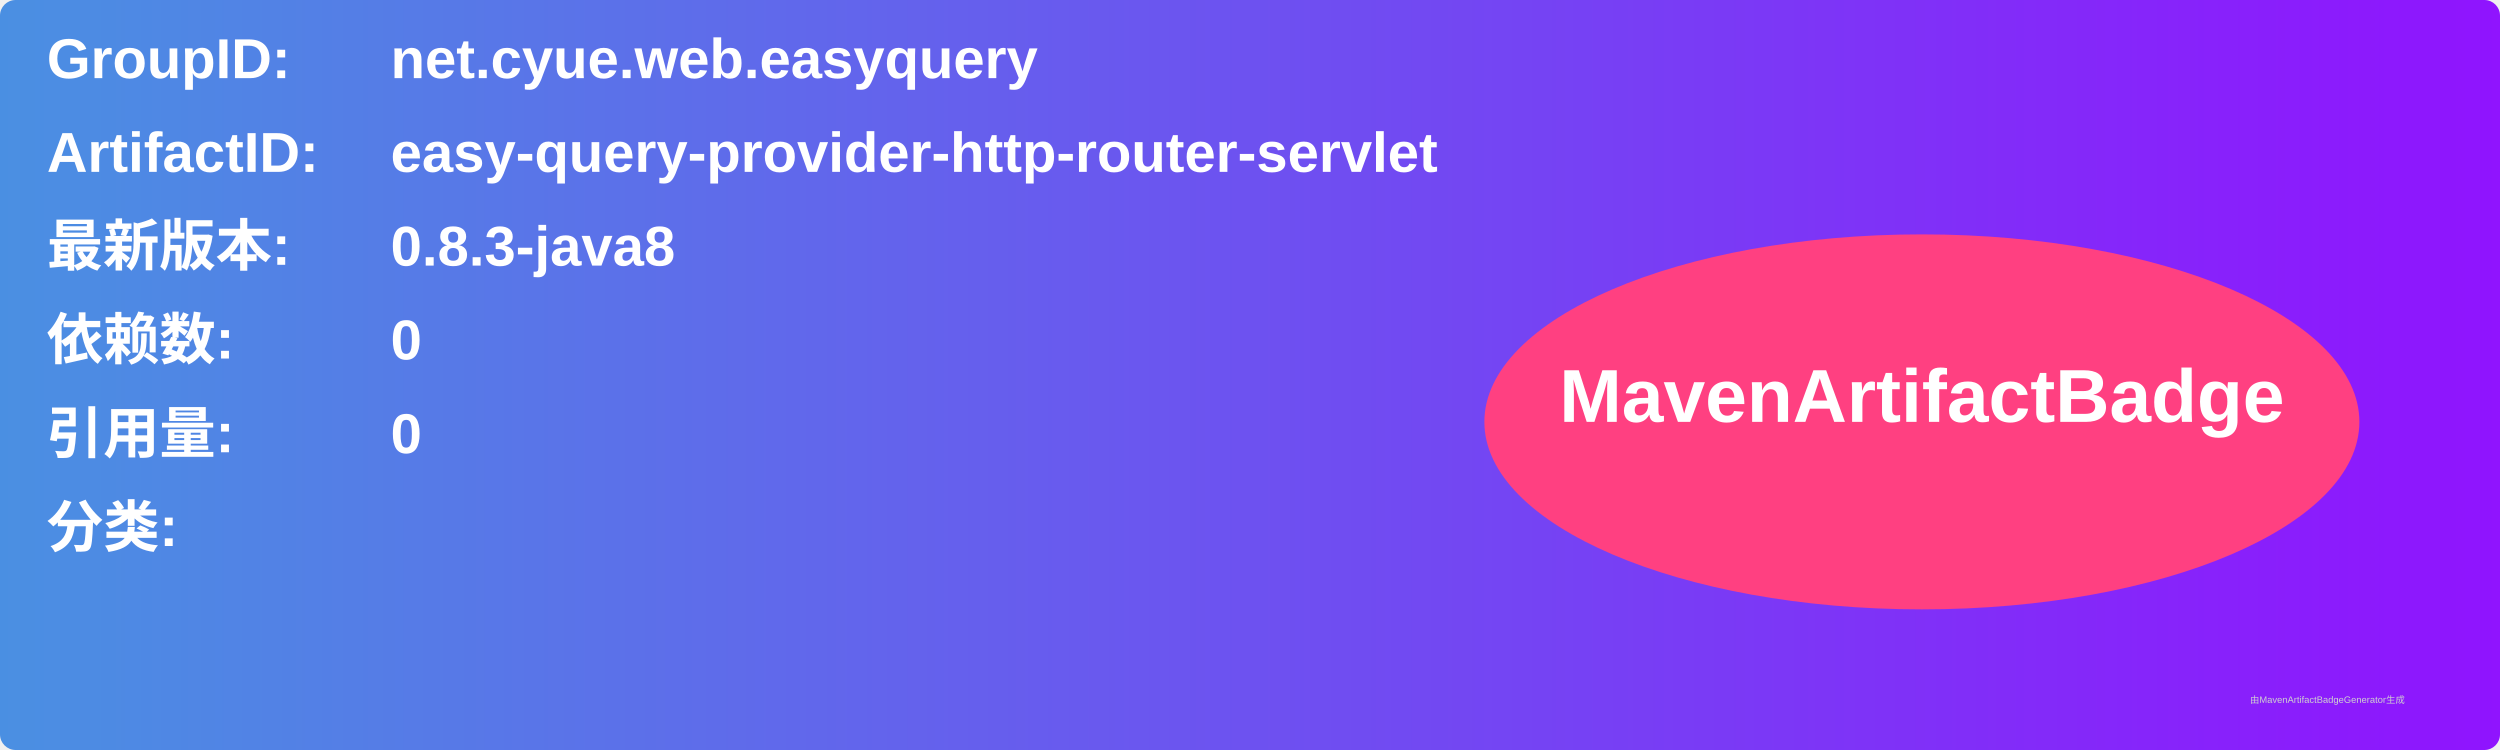
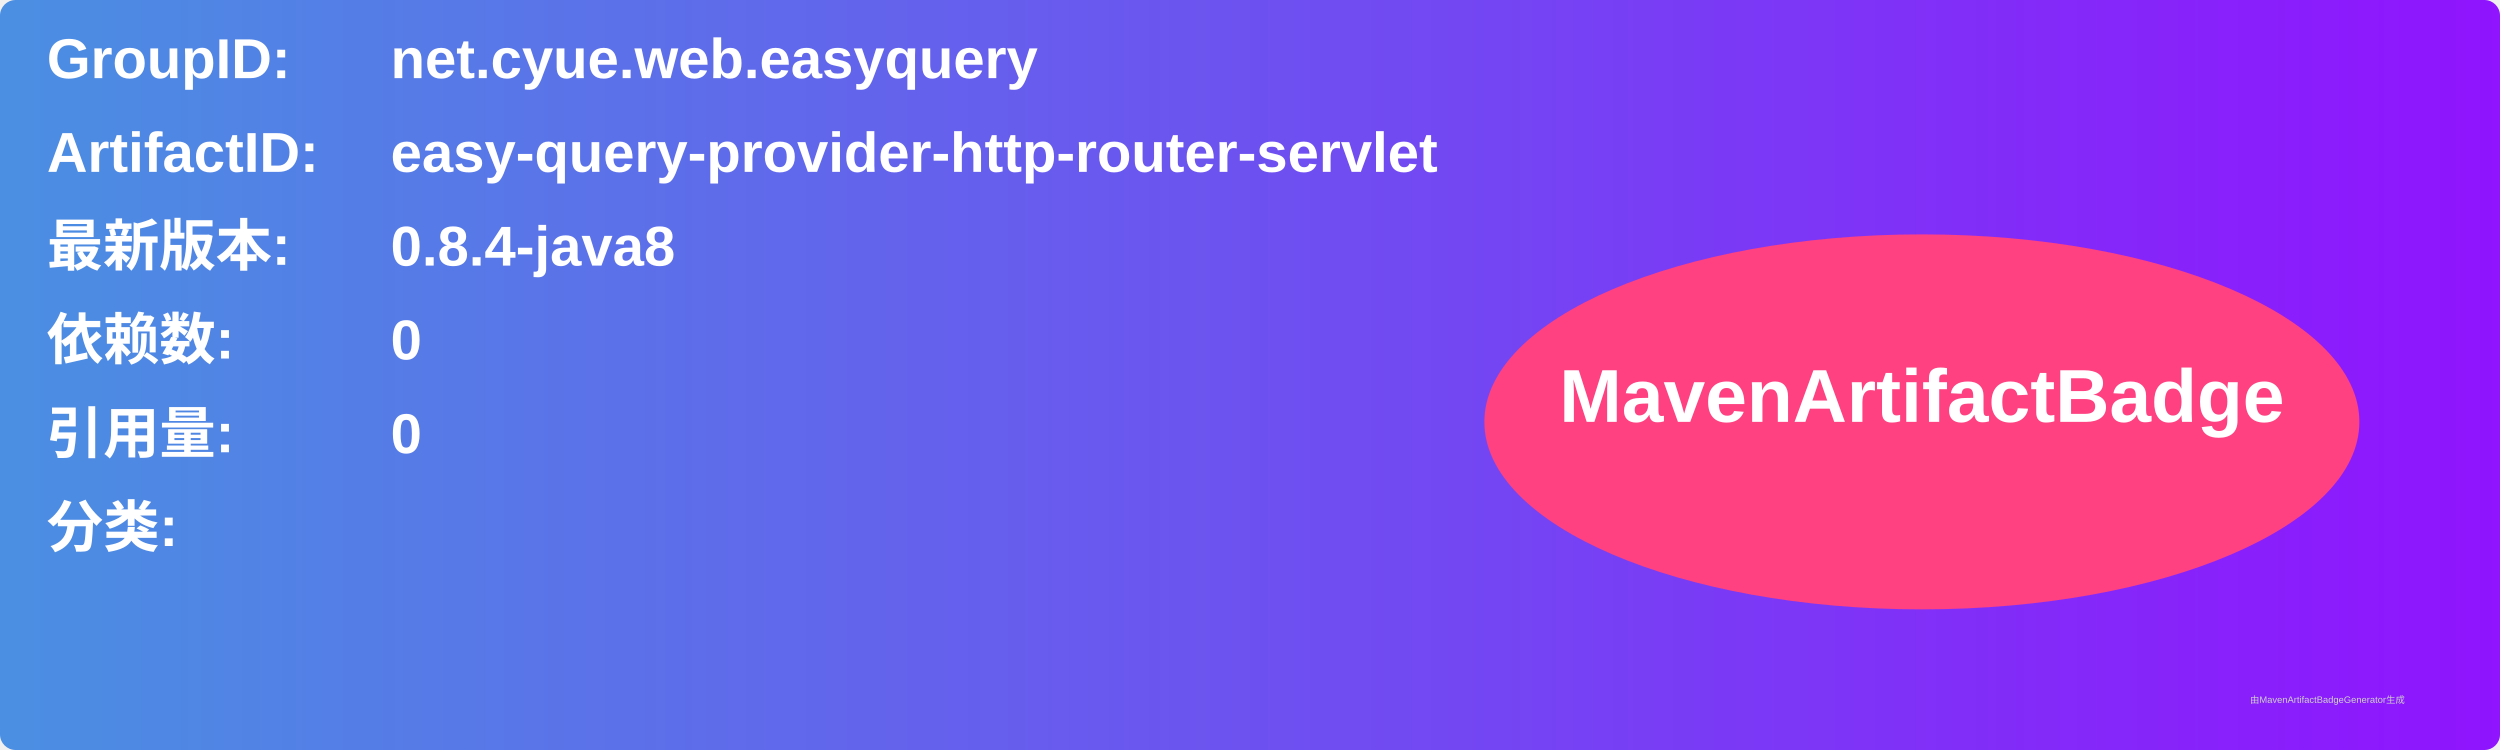
<svg xmlns="http://www.w3.org/2000/svg" width="800" height="240" viewBox="0 0 800 240">
  <linearGradient id="grad" x1="0%" y1="0%" x2="100%" y2="0%">
    <stop offset="0%" stop-color="#4a90e2" />
    <stop offset="100%" stop-color="#9013fe" />
  </linearGradient>
  <rect width="100%" height="100%" rx="5" ry="5" fill="url(#grad)" />
  <g transform="translate(15, 15)">
    <text x="0" y="10" font-family="Arial" font-size="18" fill="white" font-weight="bold" width="260">GroupID:</text>
    <text x="110" y="10" font-family="Arial" font-size="18" fill="white" font-weight="bold" width="460">net.cyue.web.easyquery</text>
    <text x="0" y="40" font-family="Arial" font-size="18" fill="white" font-weight="bold" width="260">ArtifactID:</text>
    <text x="110" y="40" font-family="Arial" font-size="18" fill="white" font-weight="bold" width="460">easy-query-provider-http-router-servlet</text>
    <text x="0" y="70" font-family="Arial" font-size="18" fill="white" font-weight="bold">最新版本:</text>
    <text x="110" y="70" font-family="Arial" font-size="18" fill="white" font-weight="bold">
-       <tspan font-weight="bold">0.8.3-java8</tspan>
+       <tspan font-weight="bold">0.8.4-java8</tspan>
    </text>
    <text x="0" y="100" font-family="Arial" font-size="18" fill="white" font-weight="bold">依赖数: </text>
    <text x="110" y="100" font-family="Arial" font-size="18" fill="white">
      <tspan font-weight="bold">0</tspan>
    </text>
    <text x="0" y="130" font-family="Arial" font-size="18" fill="white" font-weight="bold">引用量: </text>
    <text x="110" y="130" font-family="Arial" font-size="18" fill="white">
      <tspan font-weight="bold">0</tspan>
    </text>
    <text x="0" y="160" font-family="Arial" font-size="18" fill="white" font-weight="bold">分类:</text>
    <text x="10" y="190" font-family="Arial" font-size="10" fill="white">
      <tspan font-weight="bold" />
    </text>
    <ellipse cx="600" cy="120" rx="140" ry="60" fill="#ff4081" />
    <text x="600" y="120" text-anchor="middle" font-family="Arial" font-size="24" fill="white" font-weight="bold">MavenArtifactBadge</text>
  </g>
  <text x="720" y="225" font-family="Arial" font-size="3" fill="#d0d0d0">由MavenArtifactBadgeGenerator生成</text>
</svg>
